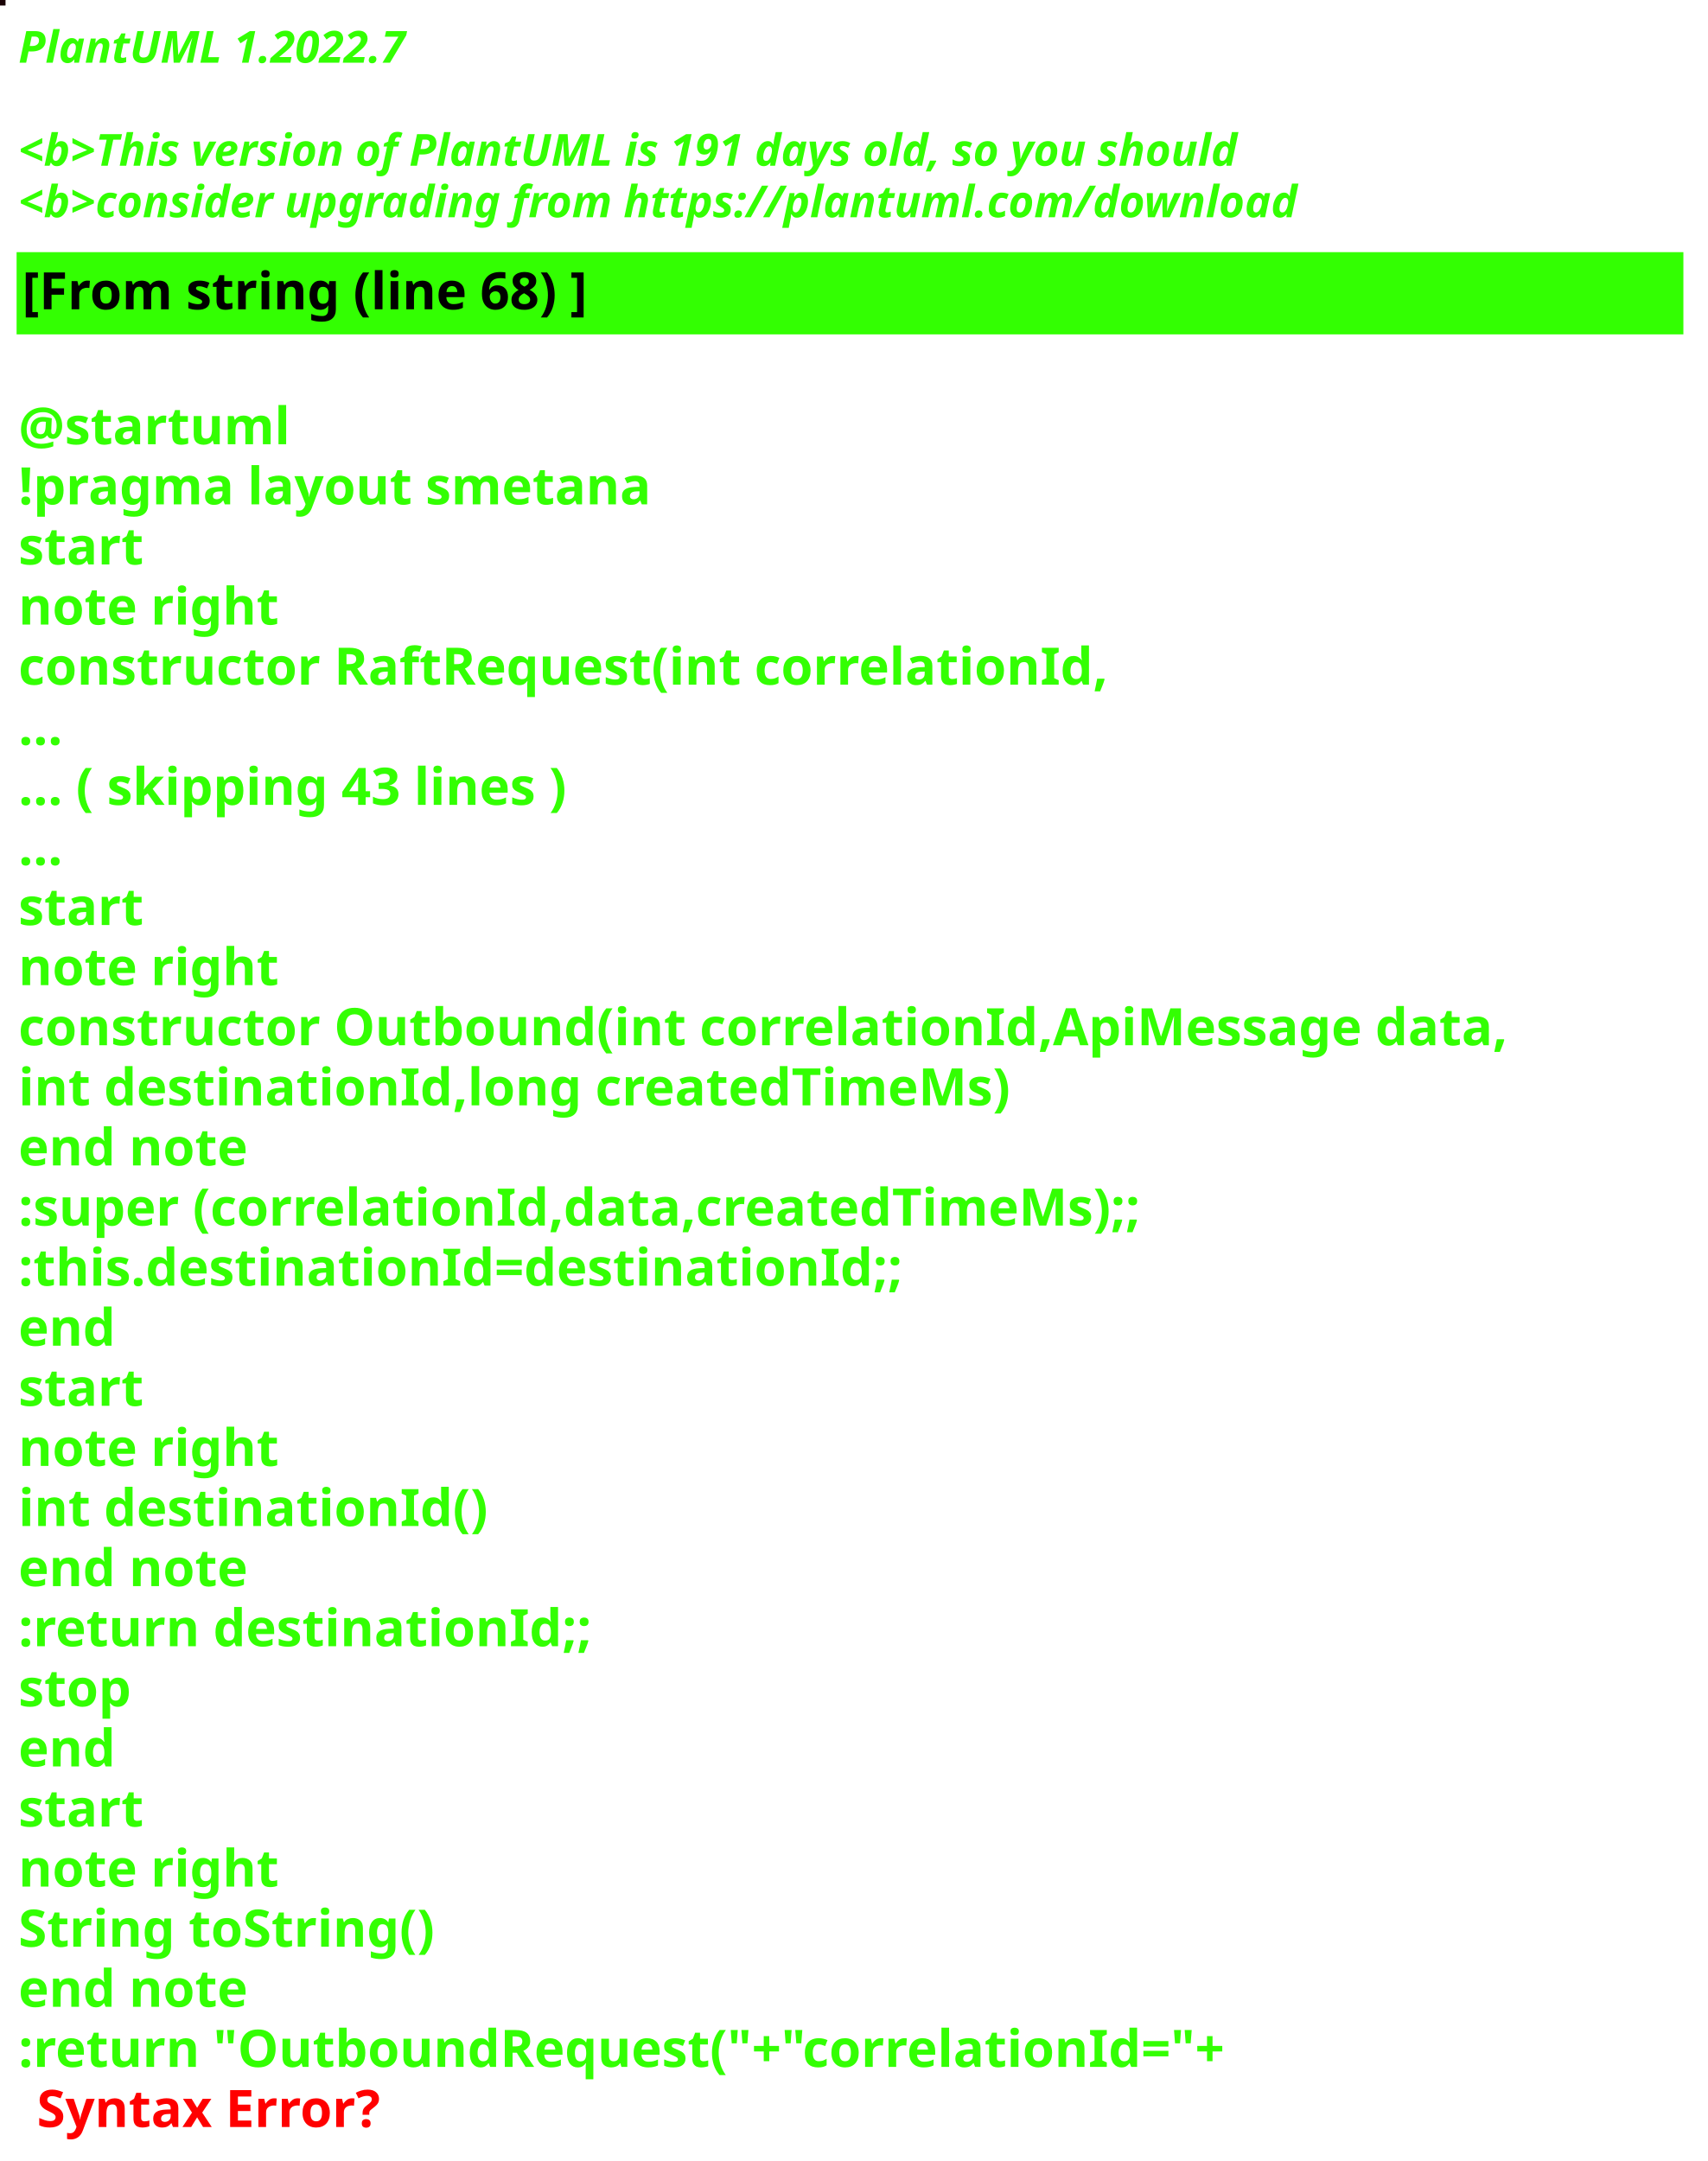
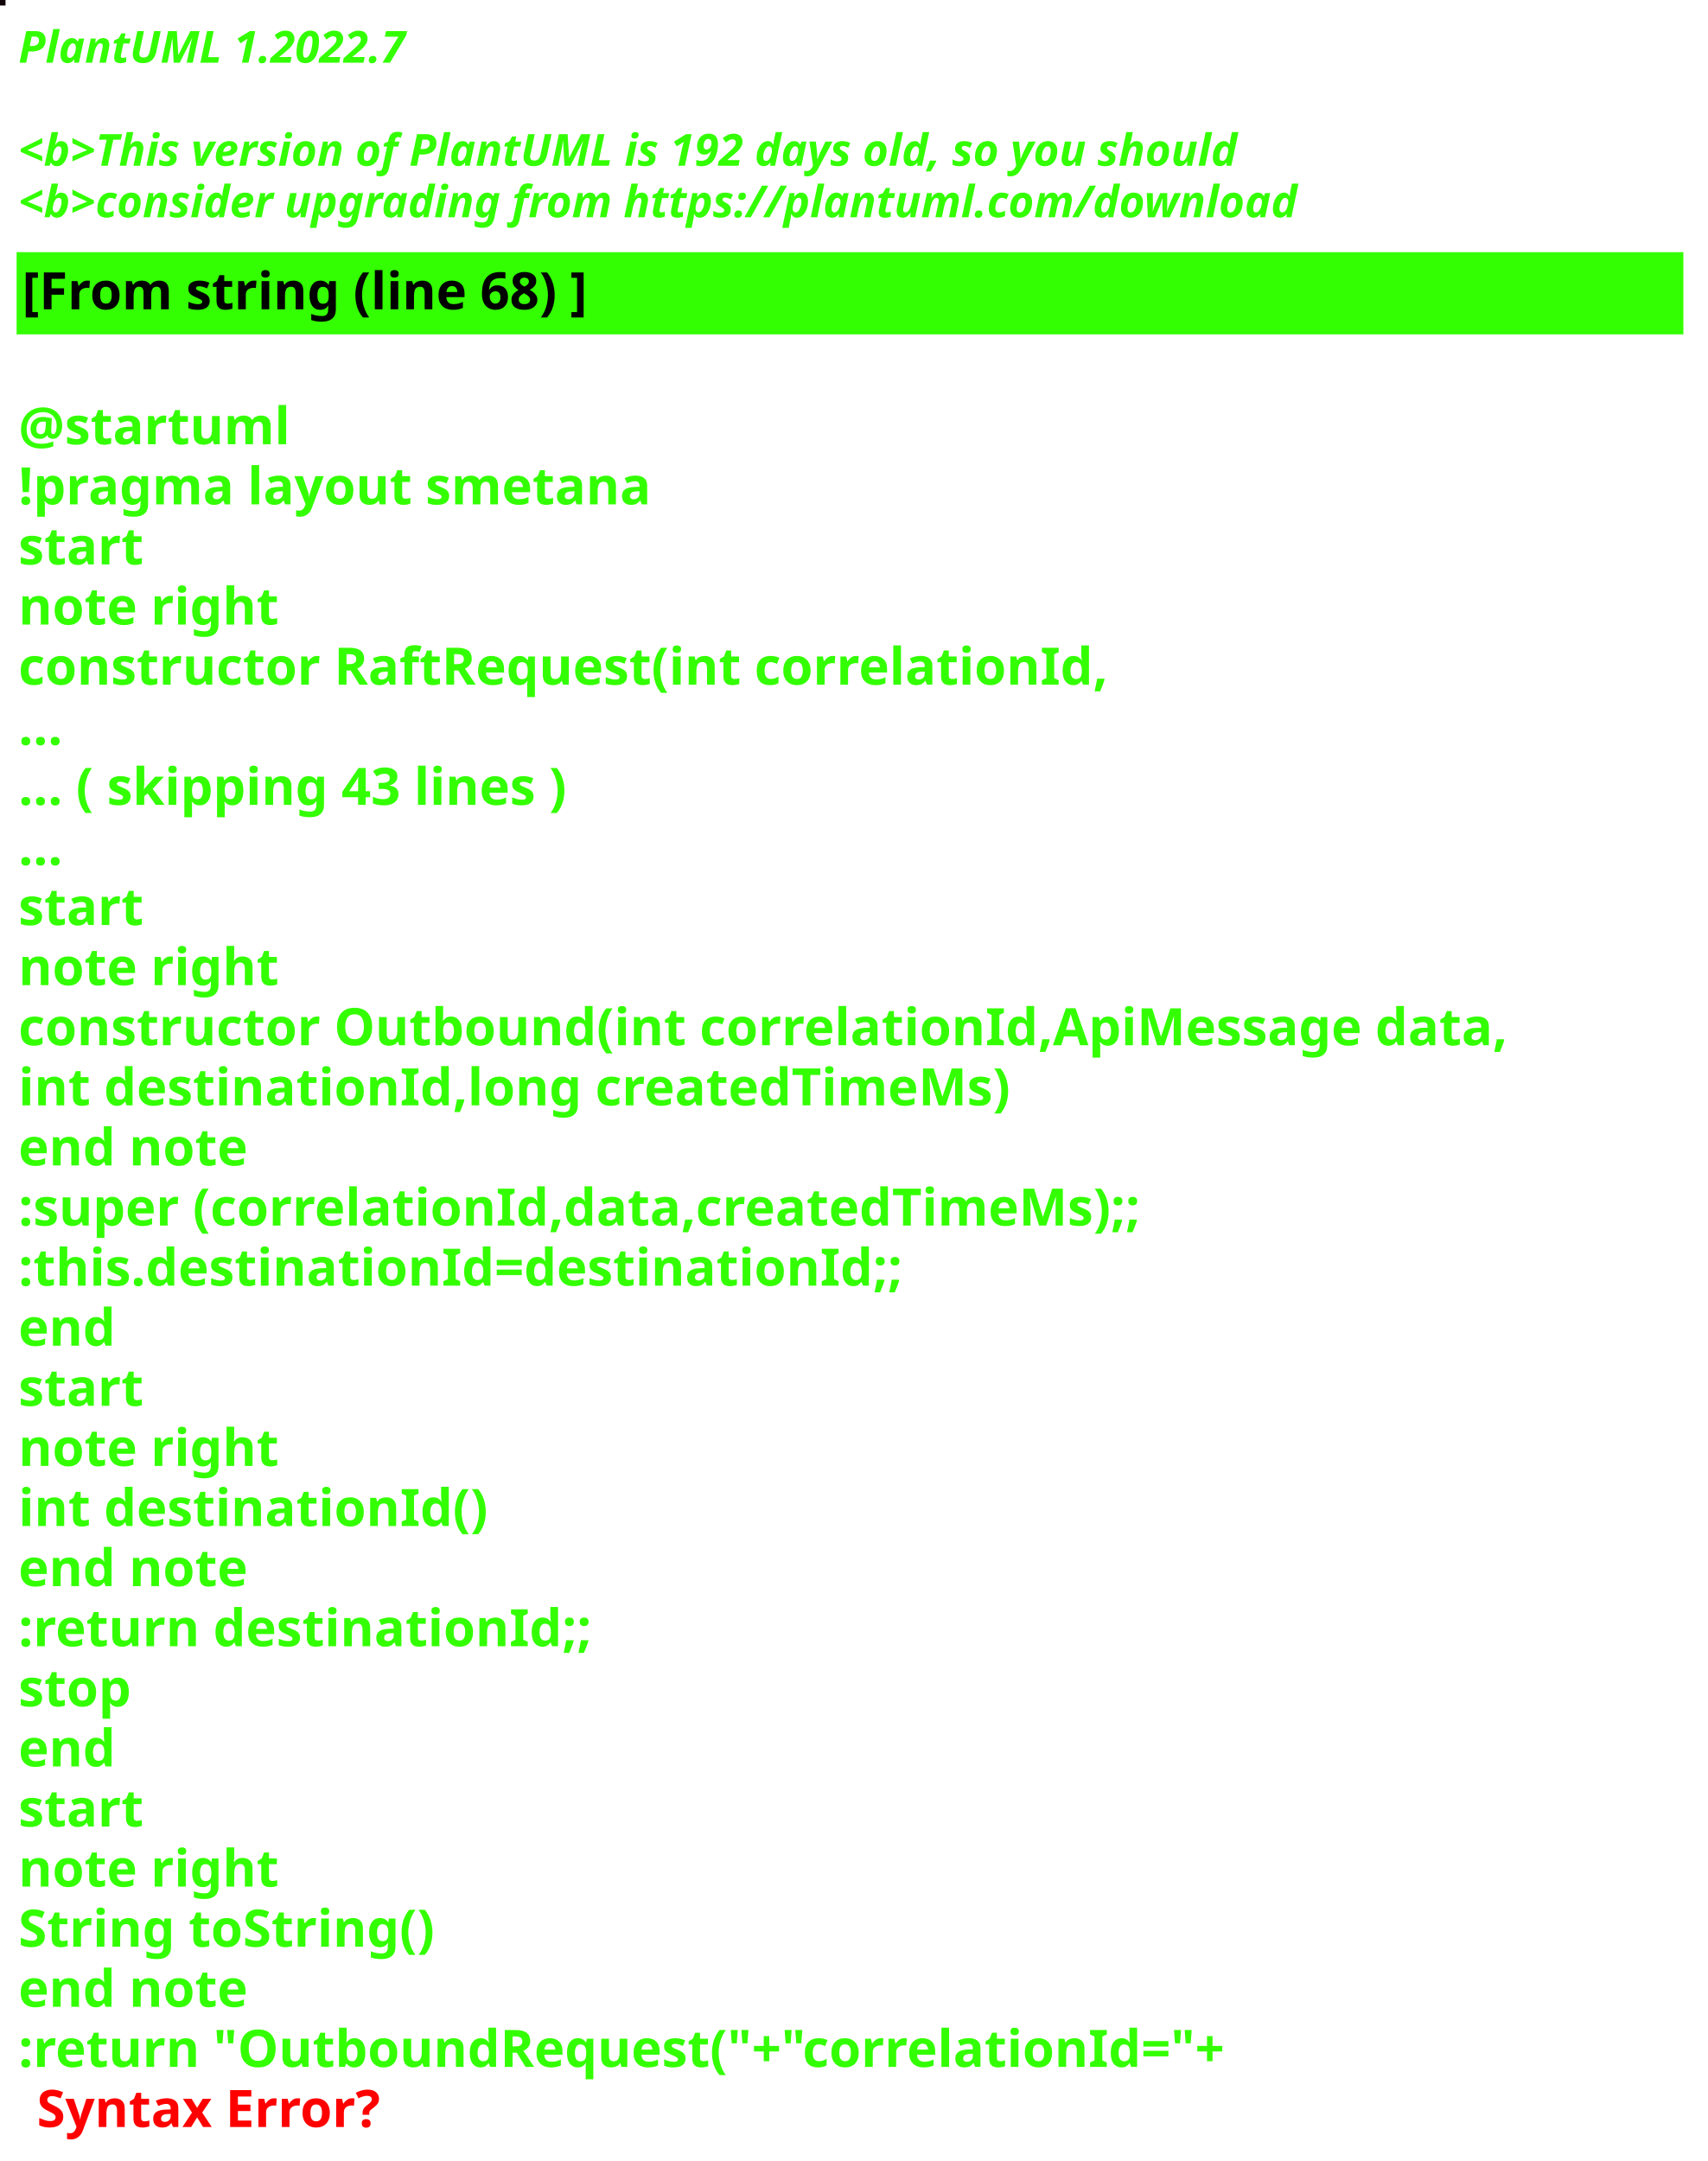
<svg xmlns="http://www.w3.org/2000/svg" contentStyleType="text/css" height="586px" preserveAspectRatio="none" style="width:463px;height:586px;background:#000000;" version="1.1" viewBox="0 0 463 586" width="463px" zoomAndPan="magnify">
  <defs />
  <g>
-     <rect fill="#1A0205" height="1" style="stroke:#1A0205;stroke-width:1.0;" width="1" x="0" y="0" />
+     <rect fill="#120509" height="1" style="stroke:#120509;stroke-width:1.0;" width="1" x="0" y="0" />
    <text fill="#33FF02" font-family="sans-serif" font-size="12" font-style="italic" font-weight="bold" lengthAdjust="spacing" textLength="127" x="5" y="17">PlantUML 1.2022.7</text>
    <text fill="#33FF02" font-family="sans-serif" font-size="12" font-style="italic" font-weight="bold" lengthAdjust="spacing" textLength="4" x="5" y="30.969"> </text>
-     <text fill="#33FF02" font-family="sans-serif" font-size="12" font-style="italic" font-weight="bold" lengthAdjust="spacing" textLength="399" x="5" y="44.938">&lt;b&gt;This version of PlantUML is 191 days old, so you should</text>
+     <text fill="#33FF02" font-family="sans-serif" font-size="12" font-style="italic" font-weight="bold" lengthAdjust="spacing" textLength="399" x="5" y="44.938">&lt;b&gt;This version of PlantUML is 192 days old, so you should</text>
    <text fill="#33FF02" font-family="sans-serif" font-size="12" font-style="italic" font-weight="bold" lengthAdjust="spacing" textLength="408" x="5" y="58.906">&lt;b&gt;consider upgrading from https://plantuml.com/download</text>
    <rect fill="#33FF02" height="21.297" style="stroke:#33FF02;stroke-width:1.0;" width="451" x="5" y="68.875" />
    <text fill="#000000" font-family="sans-serif" font-size="14" font-weight="bold" lengthAdjust="spacing" textLength="178" x="6" y="83.875">[From string (line 68) ]</text>
    <text fill="#33FF02" font-family="sans-serif" font-size="14" font-weight="bold" lengthAdjust="spacing" textLength="5" x="5" y="104.172"> </text>
    <text fill="#33FF02" font-family="sans-serif" font-size="14" font-weight="bold" lengthAdjust="spacing" textLength="79" x="5" y="120.469">@startuml</text>
    <text fill="#33FF02" font-family="sans-serif" font-size="14" font-weight="bold" lengthAdjust="spacing" textLength="190" x="5" y="136.766">!pragma layout smetana</text>
    <text fill="#33FF02" font-family="sans-serif" font-size="14" font-weight="bold" lengthAdjust="spacing" textLength="37" x="5" y="153.062">start</text>
    <text fill="#33FF02" font-family="sans-serif" font-size="14" font-weight="bold" lengthAdjust="spacing" textLength="78" x="5" y="169.359">note right</text>
    <text fill="#33FF02" font-family="sans-serif" font-size="14" font-weight="bold" lengthAdjust="spacing" textLength="330" x="5" y="185.656">constructor RaftRequest(int correlationId,</text>
    <text fill="#33FF02" font-family="sans-serif" font-size="14" font-weight="bold" lengthAdjust="spacing" textLength="15" x="5" y="201.953">...</text>
    <text fill="#33FF02" font-family="sans-serif" font-size="14" font-weight="bold" lengthAdjust="spacing" textLength="175" x="5" y="218.25">... ( skipping 43 lines )</text>
    <text fill="#33FF02" font-family="sans-serif" font-size="14" font-weight="bold" lengthAdjust="spacing" textLength="15" x="5" y="234.547">...</text>
    <text fill="#33FF02" font-family="sans-serif" font-size="14" font-weight="bold" lengthAdjust="spacing" textLength="37" x="5" y="250.844">start</text>
    <text fill="#33FF02" font-family="sans-serif" font-size="14" font-weight="bold" lengthAdjust="spacing" textLength="78" x="5" y="267.141">note right</text>
    <text fill="#33FF02" font-family="sans-serif" font-size="14" font-weight="bold" lengthAdjust="spacing" textLength="451" x="5" y="283.438">constructor Outbound(int correlationId,ApiMessage data,</text>
    <text fill="#33FF02" font-family="sans-serif" font-size="14" font-weight="bold" lengthAdjust="spacing" textLength="298" x="5" y="299.734">int destinationId,long createdTimeMs)</text>
    <text fill="#33FF02" font-family="sans-serif" font-size="14" font-weight="bold" lengthAdjust="spacing" textLength="71" x="5" y="316.031">end note</text>
    <text fill="#33FF02" font-family="sans-serif" font-size="14" font-weight="bold" lengthAdjust="spacing" textLength="346" x="5" y="332.328">:super (correlationId,data,createdTimeMs);;</text>
    <text fill="#33FF02" font-family="sans-serif" font-size="14" font-weight="bold" lengthAdjust="spacing" textLength="268" x="5" y="348.625">:this.destinationId=destinationId;;</text>
    <text fill="#33FF02" font-family="sans-serif" font-size="14" font-weight="bold" lengthAdjust="spacing" textLength="30" x="5" y="364.922">end</text>
    <text fill="#33FF02" font-family="sans-serif" font-size="14" font-weight="bold" lengthAdjust="spacing" textLength="37" x="5" y="381.219">start</text>
    <text fill="#33FF02" font-family="sans-serif" font-size="14" font-weight="bold" lengthAdjust="spacing" textLength="78" x="5" y="397.516">note right</text>
    <text fill="#33FF02" font-family="sans-serif" font-size="14" font-weight="bold" lengthAdjust="spacing" textLength="139" x="5" y="413.812">int destinationId()</text>
    <text fill="#33FF02" font-family="sans-serif" font-size="14" font-weight="bold" lengthAdjust="spacing" textLength="71" x="5" y="430.109">end note</text>
    <text fill="#33FF02" font-family="sans-serif" font-size="14" font-weight="bold" lengthAdjust="spacing" textLength="175" x="5" y="446.406">:return destinationId;;</text>
    <text fill="#33FF02" font-family="sans-serif" font-size="14" font-weight="bold" lengthAdjust="spacing" textLength="35" x="5" y="462.703">stop</text>
    <text fill="#33FF02" font-family="sans-serif" font-size="14" font-weight="bold" lengthAdjust="spacing" textLength="30" x="5" y="479">end</text>
    <text fill="#33FF02" font-family="sans-serif" font-size="14" font-weight="bold" lengthAdjust="spacing" textLength="37" x="5" y="495.297">start</text>
    <text fill="#33FF02" font-family="sans-serif" font-size="14" font-weight="bold" lengthAdjust="spacing" textLength="78" x="5" y="511.594">note right</text>
    <text fill="#33FF02" font-family="sans-serif" font-size="14" font-weight="bold" lengthAdjust="spacing" textLength="127" x="5" y="527.891">String toString()</text>
    <text fill="#33FF02" font-family="sans-serif" font-size="14" font-weight="bold" lengthAdjust="spacing" textLength="71" x="5" y="544.188">end note</text>
    <text fill="#33FF02" font-family="sans-serif" font-size="14" font-weight="bold" lengthAdjust="spacing" text-decoration="wavy underline" textLength="374" x="5" y="560.484">:return "OutboundRequest("+"correlationId="+</text>
    <text fill="#FF0000" font-family="sans-serif" font-size="14" font-weight="bold" lengthAdjust="spacing" textLength="106" x="10" y="576.781">Syntax Error?</text>
  </g>
</svg>
